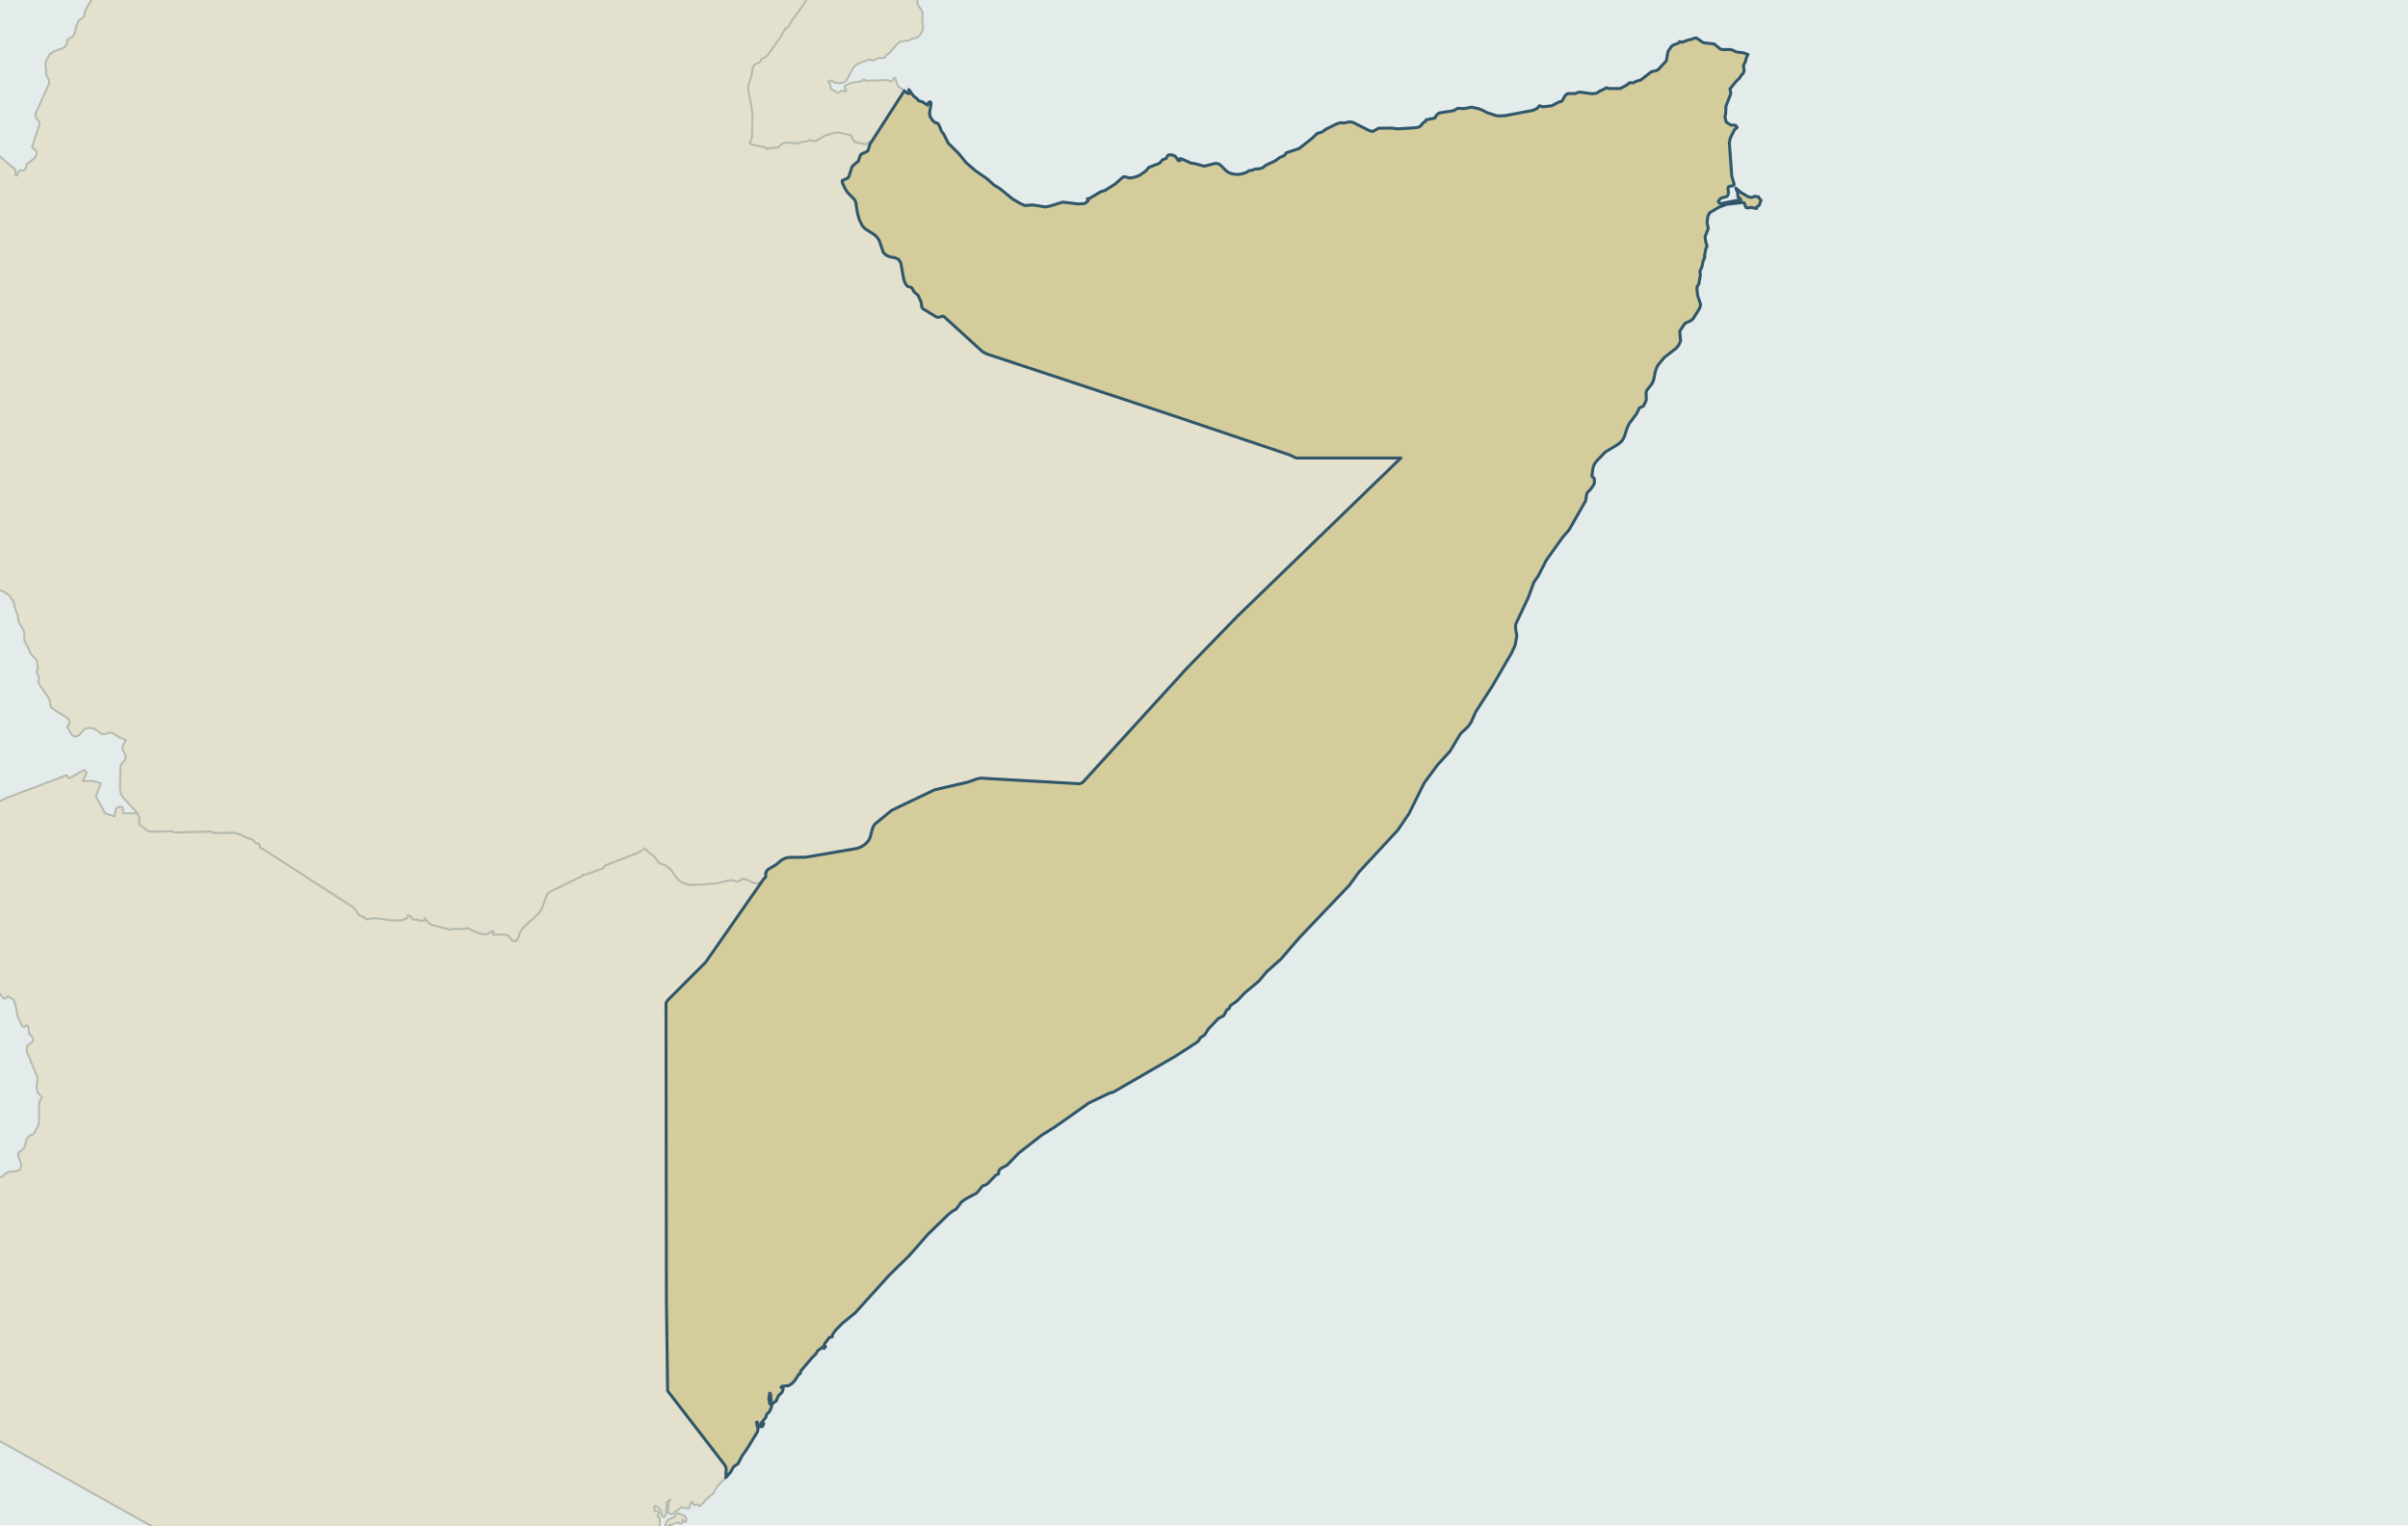
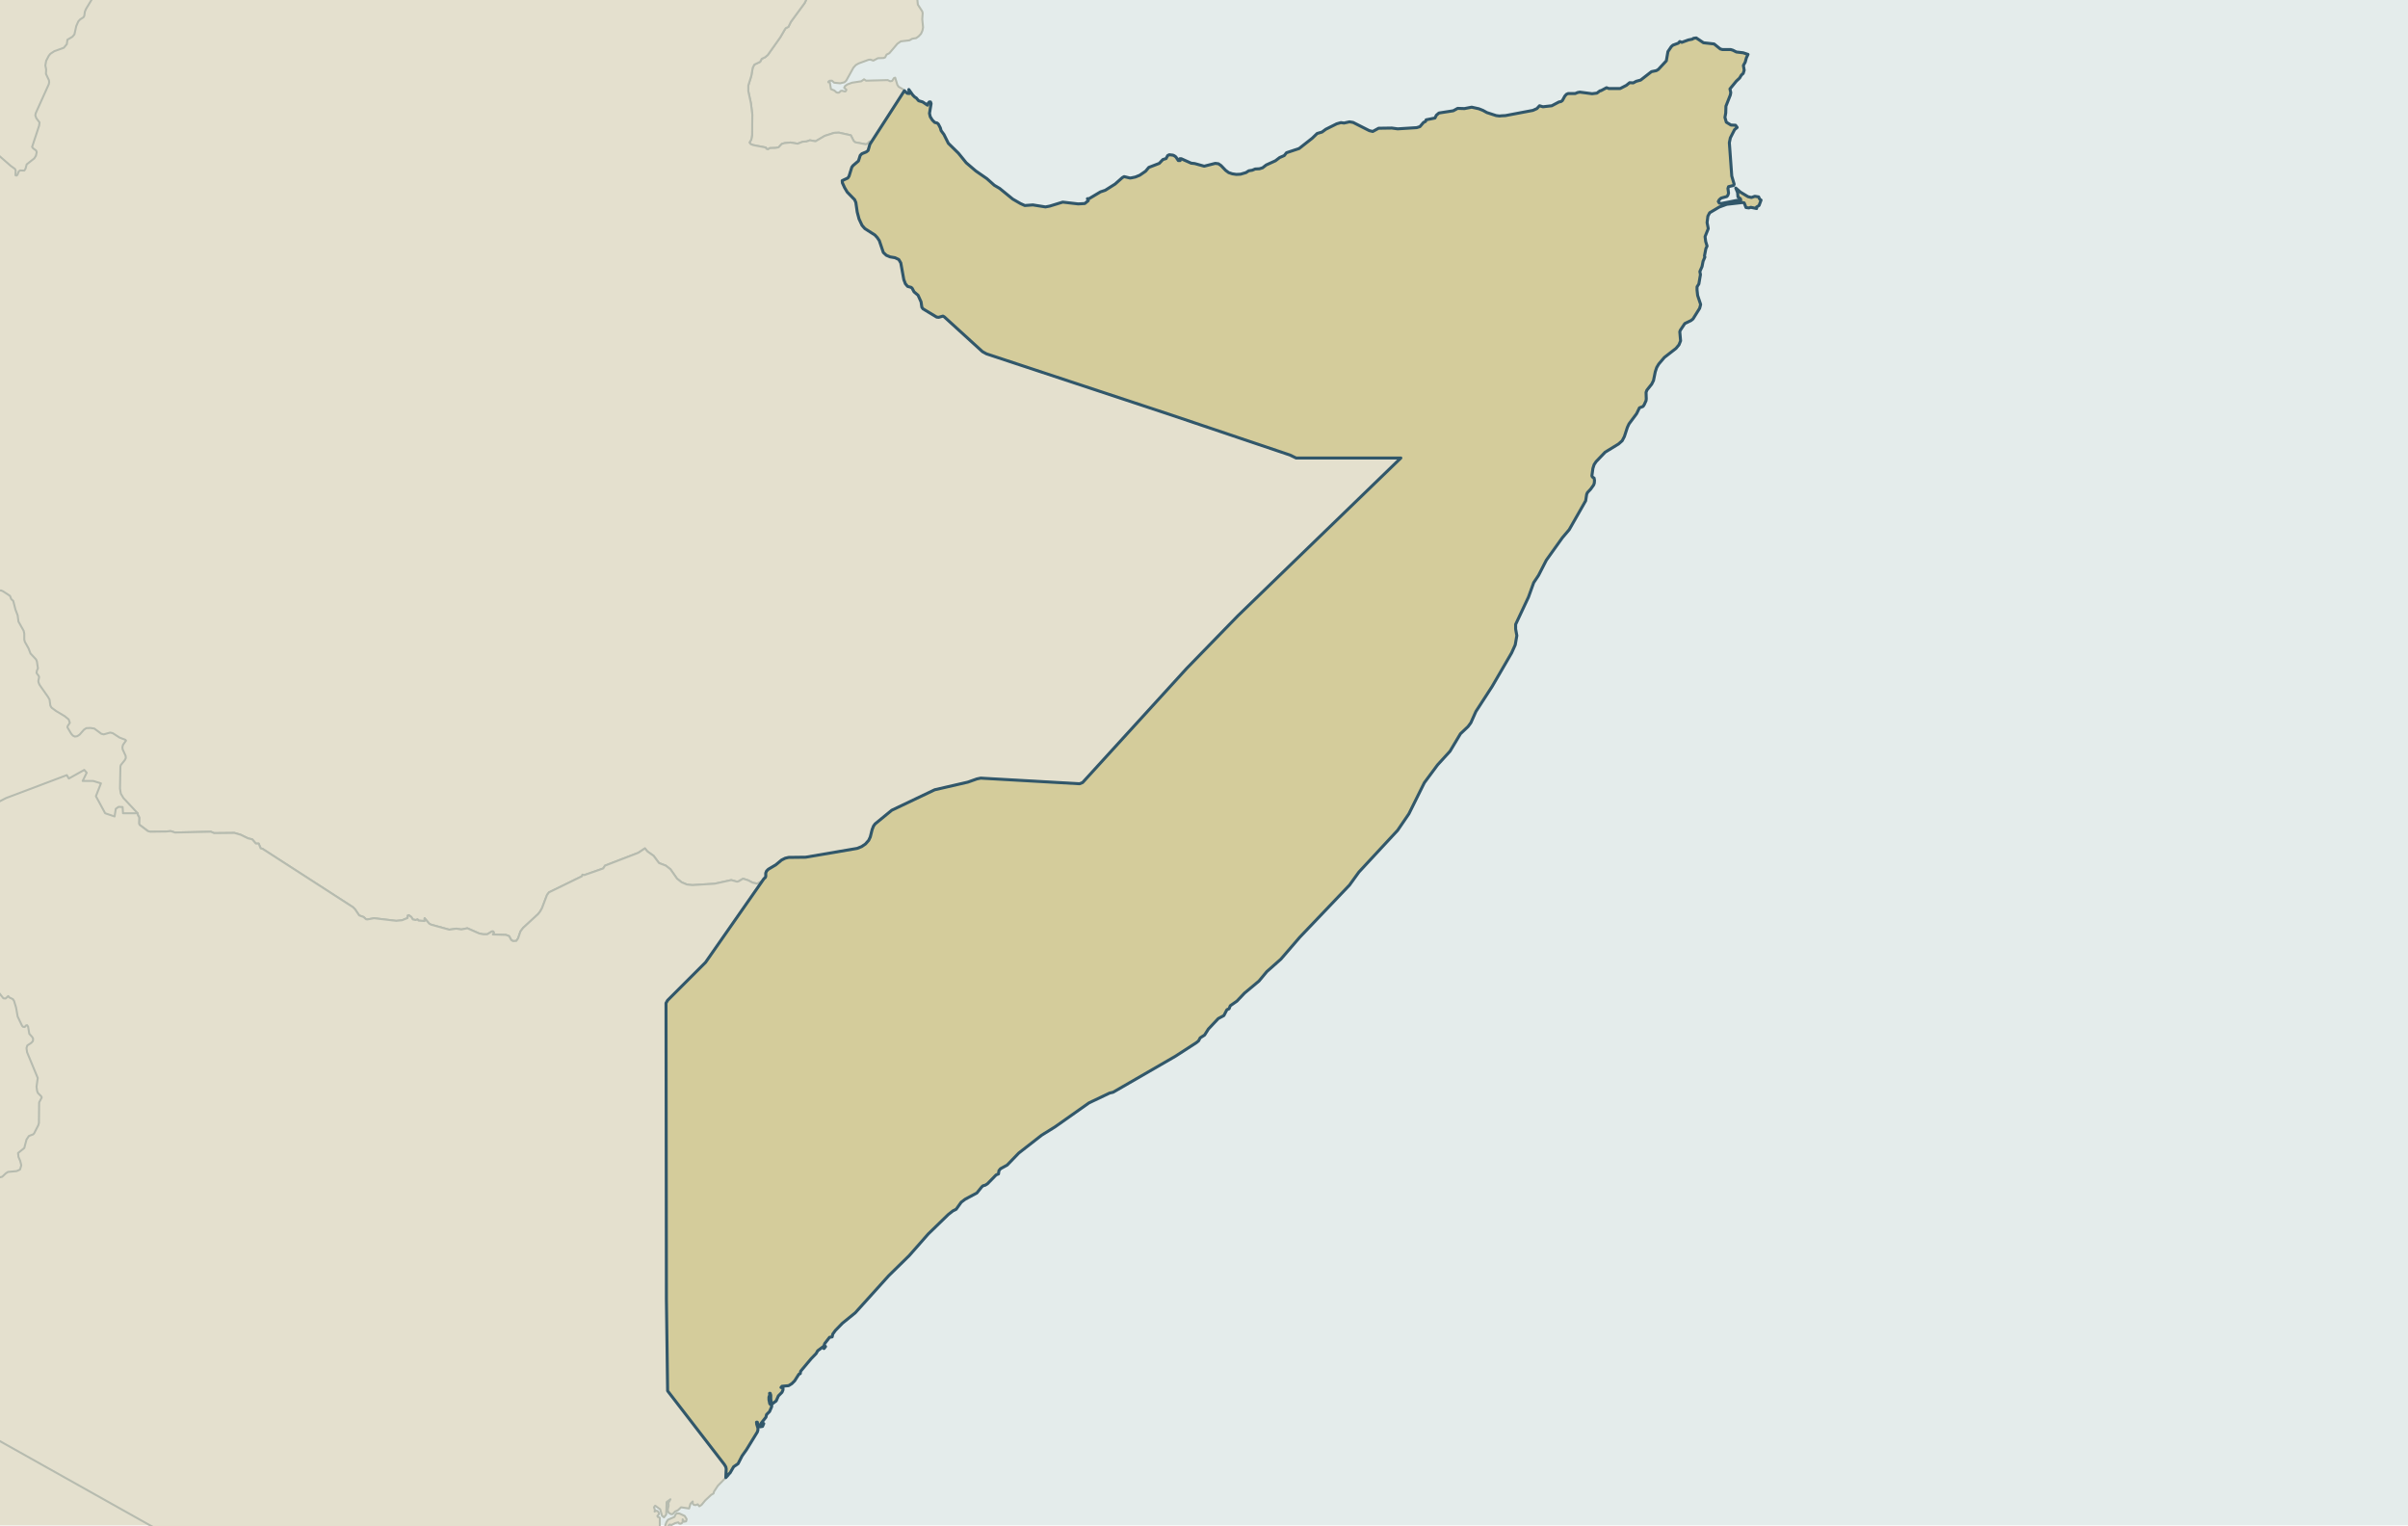
<svg xmlns="http://www.w3.org/2000/svg" viewBox="0 0 1200 760" width="1200" height="760" role="img" aria-label="Map of Somalia" data-map-projection="local-equirectangular-fit-v1" data-map-context="full-viewport" data-map-palette="flat-v1">
  <rect width="1200" height="760" fill="#e4eceb" />
+   <rect x="0" y="0" width="300" height="760" fill="#e4e0ce" />
  <g id="geographic-context" fill="#e4e0ce" stroke="#b6bbaf" stroke-width="1.0" stroke-linejoin="round" stroke-linecap="round">
    <path data-country="DJI" d="M 450.7,45.2 L 434.2,70.8 L 433.4,70.5 L 432.3,71.6 L 431.5,71.9 L 426.2,70.9 L 425.4,70.2 L 424.0,67.4 L 418.1,66.1 L 415.7,66.2 L 411.0,67.7 L 406.4,70.4 L 403.6,69.9 L 401.9,70.5 L 400.1,70.6 L 397.5,71.6 L 393.9,71.0 L 391.0,71.3 L 389.6,71.7 L 388.0,73.4 L 386.5,73.7 L 383.6,73.8 L 382.7,74.4 L 381.9,74.1 L 381.6,73.5 L 375.4,72.3 L 374.1,71.8 L 373.5,71.0 L 374.4,69.5 L 374.8,67.2 L 374.9,57.1 L 374.2,51.4 L 372.9,45.4 L 372.9,42.6 L 374.4,37.8 L 375.1,33.8 L 375.9,32.2 L 378.8,30.8 L 379.6,29.3 L 381.3,28.5 L 382.6,27.4 L 388.9,18.5 L 391.1,14.7 L 391.6,14.0 L 392.9,13.4 L 394.1,10.9 L 401.0,1.5 L 402.6,-1.9 L 405.8,-6.1 L 408.5,-8.9 L 409.4,-9.1 L 410.8,-8.7 L 413.2,-7.7 L 421.4,-0.5 L 422.1,-1.5 L 423.9,-2.0 L 425.1,-3.5 L 427.3,-4.1 L 427.6,-5.6 L 426.9,-8.8 L 429.2,-10.9 L 430.4,-13.7 L 431.3,-14.5 L 431.8,-14.4 L 432.4,-13.9 L 433.0,-14.0 L 444.3,-18.8 L 445.2,-18.2 L 446.6,-15.3 L 451.7,-9.6 L 452.9,-7.7 L 453.7,-6.9 L 454.5,-6.7 L 455.4,-7.3 L 455.5,-4.5 L 455.7,-3.7 L 457.0,-1.7 L 457.4,2.3 L 459.6,5.7 L 459.8,6.6 L 459.6,9.6 L 460.0,13.6 L 459.7,15.2 L 459.0,16.8 L 457.8,18.1 L 456.5,19.0 L 454.6,19.3 L 453.2,20.1 L 448.9,20.6 L 447.2,21.8 L 443.2,26.5 L 441.8,27.2 L 441.1,28.6 L 440.3,28.9 L 437.5,29.0 L 435.2,30.2 L 433.8,29.7 L 432.8,29.8 L 427.9,31.6 L 426.5,32.4 L 425.3,33.7 L 421.7,40.2 L 420.8,41.0 L 418.7,41.5 L 415.7,41.2 L 414.6,40.2 L 413.5,40.2 L 412.8,40.7 L 412.8,41.0 L 413.5,40.9 L 414.1,44.4 L 415.8,45.1 L 416.8,46.0 L 417.5,46.2 L 418.2,46.1 L 419.0,45.3 L 419.6,45.2 L 421.1,45.6 L 421.5,45.4 L 421.8,44.7 L 420.7,43.7 L 421.1,42.9 L 422.2,42.1 L 424.6,41.2 L 429.2,40.5 L 430.6,39.5 L 431.6,40.2 L 442.4,39.9 L 443.6,40.5 L 444.6,40.3 L 445.5,38.9 L 446.1,38.7 L 447.2,42.3 L 447.8,43.2 L 450.0,44.5 L 450.7,45.2 Z" />
    <path data-country="ETH" d="M -28.0,151.8 L -28.2,147.7 L -26.6,140.0 L -20.1,121.8 L -17.0,119.0 L -15.9,117.2 L -15.9,114.8 L -15.1,113.7 L -14.7,111.5 L -14.7,109.1 L -17.3,97.6 L -17.5,95.4 L -17.1,93.5 L -12.6,87.2 L -10.6,83.3 L -9.8,82.2 L -2.6,77.2 L -1.7,76.8 L -1.0,77.1 L 5.3,82.6 L 7.5,84.2 L 7.8,85.0 L 7.7,87.3 L 8.2,87.5 L 8.7,87.1 L 9.3,85.5 L 10.0,84.9 L 12.1,85.0 L 12.7,84.1 L 13.3,81.9 L 17.1,78.9 L 17.9,77.6 L 18.3,75.8 L 18.0,75.0 L 16.5,73.9 L 16.0,73.2 L 19.5,62.6 L 19.7,61.0 L 18.1,58.9 L 17.6,57.5 L 17.8,56.4 L 24.3,42.0 L 24.5,41.0 L 24.4,40.0 L 22.9,36.8 L 23.0,34.6 L 22.6,32.6 L 23.0,30.3 L 24.3,27.8 L 25.1,26.8 L 27.1,25.5 L 31.8,23.8 L 33.3,22.0 L 33.6,19.8 L 36.1,18.3 L 37.1,17.1 L 38.0,13.0 L 39.0,10.7 L 39.9,9.7 L 41.6,8.6 L 42.0,7.9 L 42.3,5.8 L 42.9,4.4 L 52.7,-11.8 L 53.2,-12.3 L 55.1,-12.8 L 55.6,-13.3 L 56.4,-16.2 L 58.5,-17.0 L 74.3,-19.2 L 75.4,-19.2 L 76.5,-18.5 L 77.9,-18.1 L 78.7,-18.4 L 79.2,-19.5 L 80.2,-25.3 L 80.2,-26.6 L 78.7,-29.4 L 78.7,-30.6 L 80.5,-33.0 L 79.9,-34.8 L 79.9,-35.8 L 84.9,-53.0 L 92.7,-64.0 L 93.1,-65.5 L 93.5,-69.5 L 96.6,-77.1 L 96.5,-79.7 L 95.6,-82.3 L 95.3,-84.9 L 100.2,-100.3 L 101.2,-100.3 L 101.6,-101.3 L 102.2,-101.8 L 105.0,-102.2 L 106.6,-103.0 L 110.0,-103.1 L 111.8,-103.9 L 117.0,-103.7 L 120.4,-102.7 L 122.2,-102.5 L 123.4,-101.0 L 124.7,-100.3 L 125.5,-100.4 L 126.3,-101.0 L 128.1,-101.0 L 129.3,-102.1 L 129.7,-103.0 L 130.0,-106.4 L 131.2,-108.5 L 132.7,-109.6 L 134.5,-110.0 L 138.4,-110.0 L 140.3,-110.5 L 142.5,-108.8 L 145.3,-105.3 L 145.7,-102.3 L 148.6,-100.1 L 149.7,-96.9 L 150.9,-96.6 L 151.9,-95.9 L 152.3,-93.2 L 153.8,-92.0 L 154.4,-92.6 L 171.5,-132.6 L 172.4,-131.8 L 174.0,-129.0 L 174.9,-128.6 L 175.3,-126.9 L 176.6,-126.2 L 176.8,-125.3 L 177.5,-124.5 L 183.1,-122.2 L 184.1,-122.0 L 187.1,-122.5 L 188.3,-122.4 L 189.1,-122.1 L 190.1,-120.4 L 190.6,-118.5 L 192.2,-117.3 L 193.5,-113.7 L 194.9,-112.3 L 197.7,-110.8 L 198.1,-110.4 L 198.8,-108.8 L 199.4,-108.3 L 202.9,-108.4 L 206.9,-108.9 L 208.8,-109.4 L 212.0,-111.0 L 214.9,-110.6 L 215.9,-110.6 L 220.0,-112.1 L 222.3,-112.4 L 225.0,-114.6 L 228.3,-116.2 L 229.0,-117.2 L 229.2,-120.0 L 229.8,-120.6 L 229.9,-120.4 L 233.8,-119.7 L 236.0,-118.0 L 237.6,-115.8 L 239.1,-111.5 L 240.2,-109.6 L 241.5,-109.6 L 242.6,-111.3 L 243.4,-112.0 L 244.7,-112.2 L 247.5,-111.7 L 248.5,-111.8 L 252.8,-113.0 L 254.9,-114.0 L 255.8,-115.2 L 256.2,-116.2 L 257.1,-116.2 L 258.2,-115.7 L 260.3,-113.5 L 263.3,-112.5 L 264.7,-112.4 L 269.4,-112.9 L 270.9,-112.4 L 272.4,-111.5 L 275.1,-109.2 L 275.9,-108.8 L 276.9,-108.7 L 277.9,-109.0 L 279.5,-110.3 L 280.5,-110.5 L 283.5,-110.1 L 286.1,-110.9 L 287.0,-110.9 L 291.7,-109.8 L 293.9,-108.9 L 296.0,-107.7 L 303.6,-100.8 L 306.6,-99.3 L 312.1,-96.7 L 313.6,-96.2 L 318.3,-95.6 L 321.9,-94.3 L 325.0,-92.0 L 336.0,-79.8 L 343.8,-66.3 L 345.3,-64.8 L 361.5,-54.7 L 370.9,-47.1 L 372.9,-45.0 L 374.7,-42.7 L 376.4,-40.0 L 380.4,-31.3 L 383.2,-27.6 L 387.2,-25.0 L 390.2,-23.8 L 393.1,-22.2 L 395.6,-20.1 L 399.0,-14.4 L 403.3,-8.7 L 405.8,-6.1 L 402.6,-1.9 L 401.0,1.5 L 394.1,10.9 L 392.9,13.4 L 391.6,14.0 L 391.1,14.7 L 388.9,18.5 L 382.6,27.4 L 381.3,28.5 L 379.6,29.3 L 378.8,30.8 L 375.9,32.2 L 375.1,33.8 L 374.4,37.8 L 372.9,42.6 L 372.9,45.4 L 374.2,51.4 L 374.9,57.1 L 374.8,67.2 L 374.4,69.5 L 373.5,71.0 L 374.1,71.8 L 375.4,72.3 L 381.6,73.5 L 381.9,74.1 L 382.7,74.4 L 383.6,73.8 L 386.5,73.7 L 388.0,73.4 L 389.6,71.7 L 391.0,71.3 L 393.9,71.0 L 397.5,71.6 L 400.1,70.6 L 401.9,70.5 L 403.6,69.9 L 406.4,70.4 L 411.0,67.7 L 415.7,66.2 L 418.1,66.1 L 424.0,67.4 L 425.4,70.2 L 426.2,70.9 L 431.5,71.9 L 432.3,71.6 L 433.4,70.5 L 434.2,70.8 L 433.5,71.9 L 432.6,75.0 L 431.7,75.7 L 429.5,76.6 L 428.7,77.4 L 427.8,80.2 L 425.1,82.5 L 424.5,83.3 L 423.1,87.8 L 422.5,88.7 L 419.7,90.0 L 419.8,91.1 L 420.9,93.5 L 422.2,95.7 L 425.9,99.5 L 426.5,100.9 L 427.2,105.7 L 428.1,109.1 L 429.6,112.3 L 431.0,113.9 L 436.0,117.1 L 437.2,118.4 L 438.2,119.9 L 440.2,125.8 L 441.7,127.2 L 443.6,128.0 L 446.0,128.4 L 447.9,129.3 L 448.9,131.0 L 450.4,139.3 L 451.2,141.4 L 452.3,142.7 L 454.1,143.2 L 454.6,143.7 L 455.5,145.4 L 457.5,147.1 L 459.0,150.4 L 459.4,153.1 L 460.0,153.9 L 466.8,158.0 L 467.8,158.1 L 469.9,157.5 L 470.6,157.9 L 489.6,175.2 L 491.6,176.3 L 582.6,206.4 L 642.8,226.7 L 645.9,228.2 L 698.1,228.2 L 616.9,306.8 L 591.4,333.0 L 539.5,389.9 L 538.0,390.5 L 488.7,387.7 L 482.3,389.7 L 465.8,393.5 L 444.4,403.7 L 436.1,410.5 L 435.3,411.6 L 434.6,413.4 L 433.7,417.0 L 432.9,418.7 L 431.3,420.5 L 429.4,421.8 L 427.2,422.7 L 401.5,427.1 L 393.0,427.2 L 391.3,427.6 L 389.5,428.5 L 386.6,430.9 L 382.9,433.1 L 382.0,434.0 L 381.6,435.0 L 381.6,436.6 L 381.4,437.2 L 380.0,438.8 L 377.4,440.3 L 375.1,439.8 L 372.8,438.6 L 370.3,437.8 L 368.1,439.1 L 367.3,439.3 L 364.4,438.5 L 356.2,440.3 L 345.0,441.0 L 342.3,440.7 L 339.7,439.6 L 337.4,437.8 L 334.1,433.1 L 331.8,431.3 L 328.4,430.0 L 325.7,426.4 L 322.6,424.2 L 321.4,422.7 L 318.1,424.9 L 301.5,431.3 L 300.6,432.7 L 291.2,436.0 L 290.3,435.8 L 290.0,436.6 L 273.6,444.6 L 272.6,445.9 L 270.1,452.5 L 269.2,454.1 L 268.2,455.4 L 260.7,462.3 L 259.4,464.0 L 258.2,467.5 L 257.3,468.8 L 255.7,468.9 L 254.8,468.4 L 253.7,466.4 L 252.1,465.8 L 245.6,465.6 L 246.1,464.7 L 245.8,464.1 L 245.1,464.1 L 242.8,465.5 L 240.8,465.5 L 238.8,465.1 L 232.9,462.5 L 229.9,463.1 L 227.4,462.7 L 223.9,463.2 L 214.8,460.7 L 213.9,460.2 L 211.6,457.5 L 211.6,458.9 L 208.6,458.7 L 208.1,458.1 L 207.1,458.4 L 205.7,458.1 L 205.0,456.9 L 203.7,456.0 L 203.2,456.2 L 203.1,457.4 L 200.4,458.5 L 197.5,458.8 L 186.4,457.5 L 183.1,458.1 L 182.4,458.0 L 181.2,456.9 L 179.0,456.1 L 176.9,453.0 L 175.9,452.0 L 130.8,422.9 L 129.9,422.7 L 128.9,420.3 L 127.5,420.3 L 125.7,418.2 L 123.6,417.7 L 119.9,415.9 L 116.8,415.0 L 106.7,415.1 L 105.1,414.4 L 87.2,414.8 L 85.1,414.1 L 82.7,414.3 L 74.9,414.4 L 73.7,414.1 L 69.6,411.0 L 69.3,410.3 L 69.4,407.3 L 68.7,406.1 L 68.6,405.2 L 61.5,397.6 L 60.2,395.4 L 59.8,392.9 L 60.0,381.9 L 60.2,381.2 L 62.2,378.7 L 62.7,377.7 L 62.6,376.6 L 61.1,373.3 L 61.0,372.3 L 61.3,371.1 L 62.8,369.0 L 62.5,368.6 L 59.6,367.5 L 56.2,365.3 L 54.9,365.0 L 51.7,365.9 L 50.5,365.6 L 47.0,363.0 L 45.0,362.7 L 43.0,362.8 L 41.8,363.6 L 39.7,366.0 L 38.5,366.8 L 37.3,367.0 L 36.3,366.5 L 35.5,365.6 L 33.6,362.4 L 33.7,361.8 L 34.8,360.1 L 34.2,358.4 L 32.2,356.8 L 28.0,354.3 L 25.7,352.6 L 25.1,351.6 L 24.7,348.6 L 23.9,347.2 L 19.7,341.2 L 19.2,340.0 L 19.1,339.3 L 19.5,337.4 L 19.3,336.8 L 18.2,335.3 L 18.4,334.1 L 18.9,333.0 L 18.4,329.6 L 18.0,328.6 L 15.2,325.6 L 14.2,323.0 L 12.4,319.8 L 12.1,318.7 L 12.1,315.7 L 11.8,314.3 L 9.2,309.7 L 8.8,306.6 L 7.7,303.7 L 6.6,299.4 L 5.6,298.5 L 5.0,296.9 L 1.5,294.6 L 0.6,294.2 L -2.8,294.1 L -3.7,293.9 L -4.3,293.4 L -5.0,290.1 L -4.3,289.6 L -4.4,288.6 L -5.4,286.2 L -8.8,283.8 L -16.2,282.1 L -17.0,281.5 L -17.6,280.2 L -19.7,278.7 L -21.3,277.0 L -21.5,273.7 L -22.2,271.6 L -22.9,271.2 L -24.8,271.8 L -25.8,271.1 L -27.2,269.3 L -29.9,267.3 L -30.1,262.1 L -30.5,260.4 L -31.4,258.9 L -37.8,252.3 L -39.4,251.4 L -41.5,251.0 L -44.2,249.1 L -46.5,246.0 L -48.7,245.3 L -50.6,244.2 L -54.0,244.5 L -55.1,244.2 L -56.9,242.4 L -59.8,241.1 L -63.4,241.6 L -65.1,242.7 L -68.7,242.0 L -70.4,240.2 L -71.7,239.4 L -73.4,239.1 L -75.3,238.4 L -77.0,238.8 L -77.6,239.4 L -79.4,238.7 L -80.9,238.6 L -81.2,238.4 L -81.8,237.2 L -82.7,236.6 L -83.1,235.8 L -84.4,232.3 L -82.8,229.8 L -82.3,228.2 L -78.7,224.3 L -77.8,222.5 L -76.2,222.3 L -75.3,221.9 L -74.6,221.3 L -74.2,220.6 L -74.1,219.6 L -75.1,218.5 L -75.0,217.2 L -74.4,216.2 L -73.1,215.4 L -73.0,214.7 L -74.2,214.1 L -75.3,212.7 L -75.5,212.0 L -74.8,210.0 L -75.5,209.3 L -75.5,209.1 L -74.8,206.8 L -73.3,206.3 L -72.9,205.9 L -73.1,205.4 L -71.6,204.1 L -70.7,204.0 L -65.0,205.2 L -63.4,204.3 L -62.3,204.4 L -58.8,204.0 L -58.3,203.7 L -58.6,203.2 L -57.5,203.1 L -55.1,204.6 L -54.1,204.4 L -52.6,203.7 L -51.5,203.9 L -49.9,205.2 L -48.9,207.0 L -47.6,208.5 L -45.2,208.8 L -44.4,208.6 L -42.3,206.7 L -40.9,206.0 L -38.2,205.6 L -35.3,205.6 L -34.3,205.3 L -33.2,204.7 L -27.0,198.8 L -26.3,197.6 L -25.9,195.2 L -27.4,164.8 L -28.0,151.8 Z" />
    <path data-country="KEN" d="M -11.8,405.2 L 3.1,397.6 L 33.3,386.2 L 34.3,387.9 L 42.0,383.6 L 43.2,385.0 L 41.2,389.1 L 46.4,389.1 L 50.3,390.3 L 47.8,396.7 L 52.4,405.2 L 57.1,406.8 L 57.7,403.0 L 59.1,402.0 L 61.1,402.1 L 61.3,405.2 L 68.6,405.2 L 68.7,406.1 L 69.4,407.3 L 69.3,410.3 L 69.6,411.0 L 73.7,414.1 L 74.9,414.4 L 82.7,414.3 L 85.1,414.1 L 87.2,414.8 L 105.1,414.4 L 106.7,415.1 L 116.8,415.0 L 119.9,415.9 L 123.6,417.7 L 125.7,418.2 L 127.5,420.3 L 128.9,420.3 L 129.9,422.7 L 130.8,422.9 L 175.9,452.0 L 176.9,453.0 L 179.0,456.1 L 181.2,456.9 L 182.4,458.0 L 183.1,458.1 L 186.4,457.5 L 197.5,458.8 L 200.4,458.5 L 203.1,457.4 L 203.2,456.2 L 203.7,456.0 L 205.0,456.9 L 205.7,458.1 L 207.1,458.4 L 208.1,458.1 L 208.6,458.7 L 211.6,458.9 L 211.6,457.5 L 213.9,460.2 L 214.8,460.7 L 223.9,463.2 L 227.4,462.7 L 229.9,463.1 L 232.9,462.5 L 238.8,465.1 L 240.8,465.5 L 242.8,465.5 L 245.1,464.1 L 245.8,464.1 L 246.1,464.7 L 245.6,465.6 L 252.1,465.8 L 253.7,466.4 L 254.8,468.4 L 255.7,468.9 L 257.3,468.8 L 258.2,467.5 L 259.4,464.0 L 260.7,462.3 L 268.2,455.4 L 269.2,454.1 L 270.1,452.5 L 272.6,445.9 L 273.6,444.6 L 290.0,436.6 L 290.3,435.8 L 291.2,436.0 L 300.6,432.7 L 301.5,431.3 L 318.1,424.9 L 321.4,422.7 L 322.6,424.2 L 325.7,426.4 L 328.4,430.0 L 331.8,431.3 L 334.1,433.1 L 337.4,437.8 L 339.7,439.6 L 342.3,440.7 L 345.0,441.0 L 356.2,440.3 L 364.4,438.5 L 367.3,439.3 L 368.1,439.1 L 370.3,437.8 L 372.8,438.6 L 375.1,439.8 L 377.4,440.3 L 380.0,438.8 L 351.6,479.5 L 332.7,498.4 L 331.9,499.8 L 332.1,647.5 L 332.7,693.0 L 361.0,729.7 L 361.7,730.9 L 361.9,731.9 L 361.7,736.2 L 357.7,740.3 L 355.8,743.2 L 355.6,744.1 L 354.4,744.8 L 351.5,747.5 L 349.6,749.8 L 348.5,750.5 L 347.7,749.5 L 346.7,749.9 L 345.8,749.8 L 345.2,749.2 L 345.2,748.1 L 344.1,749.2 L 343.4,751.6 L 339.4,751.0 L 337.8,752.5 L 336.4,753.1 L 335.2,754.4 L 334.4,754.4 L 333.2,753.7 L 332.7,752.4 L 333.2,750.2 L 333.1,748.8 L 334.1,747.0 L 332.2,748.4 L 332.0,754.6 L 330.9,756.0 L 329.9,755.2 L 329.0,752.0 L 326.5,750.2 L 325.9,751.0 L 326.4,752.4 L 326.2,753.1 L 327.1,752.7 L 327.7,752.9 L 328.2,753.5 L 328.4,754.4 L 327.6,755.3 L 327.8,755.8 L 328.6,756.0 L 328.8,756.3 L 328.8,760.2 L 329.2,762.2 L 329.8,763.5 L 331.5,763.6 L 332.7,764.8 L 332.7,765.4 L 332.2,766.8 L 330.9,768.4 L 329.7,768.6 L 329.5,768.0 L 331.3,767.1 L 329.6,766.3 L 328.4,765.0 L 328.2,764.1 L 327.6,763.9 L 326.6,764.3 L 325.3,765.0 L 323.0,767.4 L 321.9,766.8 L 322.1,767.7 L 323.1,768.4 L 322.6,769.3 L 323.0,770.1 L 324.4,771.0 L 324.8,771.8 L 324.2,773.0 L 321.1,775.6 L 318.7,776.6 L 315.5,780.4 L 313.7,781.1 L 308.9,779.7 L 307.2,779.8 L 301.9,781.5 L 299.7,783.1 L 298.4,783.5 L 296.9,784.4 L 293.7,787.2 L 292.2,790.1 L 290.7,792.1 L 290.6,793.4 L 291.4,794.8 L 290.1,799.4 L 290.0,801.1 L 291.1,801.9 L 290.9,803.3 L 291.5,803.9 L 292.6,803.8 L 293.7,803.0 L 293.7,803.6 L 291.5,806.0 L 290.1,808.1 L 289.9,810.7 L 289.5,811.6 L 287.8,814.2 L 287.7,814.9 L 288.3,816.8 L 288.3,817.8 L 288.0,818.6 L 286.9,820.0 L 282.9,822.1 L 281.0,824.1 L 280.1,824.3 L 281.1,820.6 L 280.2,820.9 L 279.8,821.4 L 279.3,824.6 L 279.7,825.5 L 278.8,827.0 L 277.7,829.8 L 276.4,832.0 L 275.8,835.0 L 275.2,836.3 L 274.5,836.9 L 274.1,837.0 L 273.0,836.5 L 272.0,835.5 L 270.4,835.3 L 270.6,834.7 L 270.1,834.2 L 269.7,835.2 L 269.8,836.0 L 270.5,836.5 L 271.5,836.5 L 270.9,837.2 L 271.1,837.8 L 271.8,838.1 L 273.7,837.3 L 274.2,837.7 L 274.7,839.3 L 274.6,841.0 L 270.4,852.6 L 269.1,853.9 L 267.6,854.2 L 266.5,853.4 L 266.5,851.6 L 265.0,852.6 L 266.0,854.7 L 266.5,855.1 L 267.7,855.0 L 268.2,855.3 L 268.1,856.2 L 267.0,857.4 L 265.9,859.5 L 265.4,859.8 L 264.9,859.5 L 264.5,858.3 L 263.8,857.4 L 263.8,855.4 L 262.9,856.2 L 261.0,855.4 L 260.4,855.8 L 260.9,856.3 L 262.9,856.9 L 262.5,857.9 L 262.0,858.3 L 260.4,858.7 L 258.8,858.7 L 258.6,859.1 L 259.0,861.2 L 259.7,860.2 L 261.4,860.1 L 263.3,860.6 L 264.3,861.6 L 264.1,862.8 L 261.5,867.3 L 259.8,871.6 L 257.5,879.5 L 257.1,878.8 L 256.6,878.9 L 255.8,879.9 L 255.7,880.9 L 254.6,882.1 L 252.9,887.5 L 252.5,886.5 L 252.7,885.0 L 252.5,884.2 L 251.8,884.7 L 250.7,887.1 L 249.8,886.9 L 249.7,888.1 L 250.5,889.2 L 250.0,889.9 L 248.3,890.2 L 246.3,889.7 L 245.0,888.2 L 244.7,889.2 L 243.1,888.8 L 242.0,889.8 L 241.0,891.3 L 239.3,892.5 L 165.2,838.9 L 163.9,836.9 L 163.0,833.7 L 162.6,832.9 L 161.9,832.2 L 159.8,831.4 L 156.2,831.5 L 156.0,830.7 L 156.7,828.9 L 156.4,828.4 L 155.6,828.3 L 155.2,827.9 L 155.1,827.4 L 155.5,826.2 L 156.5,824.9 L 157.7,824.0 L 158.9,823.3 L 159.9,823.2 L 160.0,821.5 L 160.5,821.1 L 161.5,821.0 L 159.4,808.3 L 158.6,807.0 L -29.0,701.8 L -30.9,701.7 L -31.6,701.2 L -31.7,699.9 L -36.7,699.9 L -37.2,682.0 L -34.1,655.4 L -34.2,653.4 L -37.4,642.6 L -37.3,641.6 L -29.6,631.3 L -27.7,629.8 L -27.2,629.1 L -27.1,628.1 L -27.7,626.1 L -27.7,625.2 L -26.2,623.1 L -24.8,617.3 L -23.9,615.7 L -22.3,614.6 L -18.5,613.0 L -17.3,611.6 L -16.4,609.4 L -16.1,607.5 L -15.7,607.1 L -12.3,605.4 L -11.4,604.6 L -10.7,602.4 L -9.2,600.5 L -7.8,597.1 L -7.5,596.0 L -7.5,593.7 L -6.3,590.6 L -5.2,589.5 L -3.5,590.2 L -2.4,590.0 L -1.8,589.0 L -1.4,586.9 L 1.1,586.3 L 2.9,584.6 L 4.0,583.9 L 8.3,583.5 L 10.0,582.7 L 10.6,580.6 L 10.1,578.5 L 9.2,576.4 L 9.0,574.5 L 12.1,572.0 L 13.2,567.8 L 14.4,566.0 L 16.5,565.2 L 17.0,564.7 L 19.1,560.6 L 19.4,559.5 L 19.5,549.3 L 20.8,546.8 L 20.6,546.3 L 18.9,544.6 L 18.5,543.6 L 18.2,541.5 L 18.8,537.1 L 13.5,524.3 L 13.2,522.2 L 13.6,520.9 L 15.6,519.6 L 16.4,518.7 L 16.5,517.5 L 16.0,516.6 L 14.6,515.1 L 14.0,511.5 L 13.5,510.8 L 13.0,510.9 L 12.3,511.7 L 11.5,511.6 L 11.0,511.1 L 8.8,506.5 L 8.0,502.0 L 7.0,498.7 L 6.4,497.8 L 4.7,497.0 L 4.1,496.3 L 2.8,497.5 L 1.7,497.4 L -1.2,493.8 L -1.7,492.9 L -3.2,485.0 L -3.8,483.9 L -4.9,483.1 L -7.4,482.4 L -8.5,481.7 L -9.0,480.5 L -9.6,474.1 L -10.2,472.0 L -11.5,470.3 L -11.7,469.7 L -10.9,467.3 L -11.7,465.6 L -11.8,465.1 L -11.5,464.6 L -10.0,464.0 L -9.0,462.5 L -8.5,460.4 L -8.4,456.2 L -8.7,455.1 L -11.5,453.8 L -13.2,451.9 L -14.1,451.6 L -15.5,452.0 L -16.5,453.2 L -17.1,452.9 L -17.9,450.8 L -19.1,449.0 L -22.6,449.6 L -23.7,449.4 L -22.3,448.3 L -23.0,447.5 L -23.8,447.2 L -23.9,446.9 L -21.4,445.7 L -20.9,444.9 L -21.0,444.2 L -22.2,443.6 L -23.2,443.6 L -26.1,444.5 L -27.3,444.1 L -27.2,443.2 L -26.0,440.6 L -26.1,439.8 L -28.1,438.1 L -28.5,437.2 L -27.9,434.3 L -28.1,433.0 L -29.6,431.3 L -29.6,429.0 L -30.2,427.8 L -31.4,426.9 L -32.9,426.1 L -17.1,410.4 L -11.8,405.2 Z M 336.6,754.7 L 337.2,754.0 L 338.6,754.1 L 341.2,755.3 L 342.2,756.9 L 341.9,758.0 L 340.9,758.2 L 340.2,757.0 L 340.2,758.2 L 340.0,758.7 L 339.2,759.2 L 338.5,759.1 L 338.0,758.5 L 336.4,758.9 L 334.5,759.9 L 334.0,759.6 L 333.5,759.7 L 333.0,760.8 L 334.3,761.9 L 334.1,762.5 L 333.4,762.5 L 333.0,762.2 L 332.7,761.0 L 331.5,761.3 L 331.5,760.1 L 332.1,758.4 L 332.9,757.2 L 336.1,755.8 L 336.6,754.7 Z" />
  </g>
  <path data-country="SOM" d="M 748.2,57.7 L 750.2,57.6 L 763.9,55.0 L 765.9,54.1 L 767.2,52.7 L 768.9,53.2 L 773.3,52.7 L 776.9,50.8 L 777.9,50.6 L 778.6,50.1 L 779.8,47.9 L 780.6,47.0 L 781.5,46.6 L 785.0,46.6 L 786.2,46.1 L 787.3,45.9 L 793.4,46.7 L 795.8,46.4 L 797.4,45.2 L 797.8,45.2 L 800.6,43.7 L 801.7,44.1 L 807.4,44.1 L 810.5,42.5 L 812.1,41.2 L 813.9,41.3 L 815.4,40.5 L 817.6,39.9 L 823.0,35.7 L 825.4,35.2 L 826.4,34.6 L 830.4,30.3 L 831.2,25.7 L 832.9,23.2 L 833.7,22.5 L 836.4,21.5 L 837.1,20.7 L 838.1,21.1 L 841.4,19.9 L 843.4,19.5 L 843.9,19.1 L 845.3,18.9 L 848.9,21.3 L 854.2,21.9 L 857.3,24.4 L 858.4,24.7 L 862.5,24.7 L 863.5,25.0 L 865.3,25.9 L 868.7,26.3 L 871.1,27.1 L 870.3,28.8 L 869.7,31.0 L 868.8,32.6 L 869.2,35.0 L 868.7,36.6 L 867.8,37.4 L 866.9,38.9 L 865.3,40.4 L 862.1,44.3 L 862.5,46.1 L 862.3,47.3 L 860.1,52.9 L 860.0,56.3 L 859.6,58.5 L 860.3,60.9 L 862.6,62.3 L 864.9,62.4 L 865.7,63.5 L 864.4,64.6 L 862.3,68.7 L 861.8,71.1 L 863.0,87.7 L 864.2,91.8 L 863.9,92.4 L 861.4,93.0 L 861.1,93.9 L 861.4,96.2 L 861.1,97.2 L 860.6,97.9 L 857.7,98.7 L 856.8,99.5 L 856.3,100.4 L 856.8,101.2 L 857.8,101.4 L 865.8,99.8 L 867.3,100.0 L 867.5,99.6 L 867.3,99.0 L 866.1,98.1 L 865.9,95.9 L 865.0,93.7 L 867.3,95.7 L 871.1,98.0 L 872.8,98.4 L 874.5,97.8 L 876.4,98.1 L 876.9,99.2 L 877.6,99.7 L 876.6,102.4 L 875.3,103.2 L 875.4,103.9 L 872.5,103.3 L 871.5,103.6 L 870.1,103.4 L 869.2,101.1 L 868.4,100.9 L 860.5,101.8 L 856.7,103.2 L 852.0,106.0 L 851.1,107.7 L 850.7,110.9 L 851.3,113.9 L 849.7,117.9 L 850.0,120.3 L 850.7,122.6 L 850.1,123.9 L 849.4,127.5 L 849.6,128.1 L 848.7,130.2 L 848.2,132.8 L 847.1,135.3 L 847.4,136.8 L 846.6,141.5 L 845.7,142.9 L 845.7,144.5 L 846.0,147.2 L 847.5,151.7 L 847.0,153.6 L 843.7,158.9 L 842.7,159.7 L 839.6,161.2 L 837.4,164.5 L 837.1,165.3 L 837.5,169.8 L 836.7,171.8 L 835.2,173.6 L 829.4,178.1 L 826.6,181.4 L 825.6,183.1 L 824.9,185.2 L 824.0,189.6 L 823.1,191.4 L 820.7,194.4 L 820.3,195.5 L 820.4,198.7 L 820.3,199.6 L 819.4,201.6 L 818.8,202.5 L 817.0,203.2 L 815.6,206.1 L 811.8,211.2 L 811.0,212.9 L 809.5,217.5 L 808.4,219.6 L 806.6,221.2 L 799.9,225.3 L 795.4,230.0 L 794.4,231.5 L 793.8,233.4 L 793.3,237.1 L 793.6,237.7 L 794.4,238.2 L 794.6,239.4 L 794.5,240.7 L 794.2,241.6 L 792.7,243.7 L 791.1,245.4 L 790.7,246.3 L 790.2,249.5 L 782.0,263.9 L 778.6,267.9 L 770.6,279.1 L 766.7,286.7 L 764.3,290.3 L 761.7,297.5 L 755.3,311.1 L 755.3,313.4 L 755.9,316.7 L 755.1,321.3 L 753.3,325.3 L 743.6,342.0 L 735.5,354.5 L 733.0,360.1 L 731.6,362.0 L 727.8,365.6 L 722.6,374.3 L 716.4,381.1 L 709.8,390.0 L 702.1,405.5 L 696.5,413.7 L 677.2,434.5 L 672.5,441.0 L 647.7,467.0 L 638.3,477.9 L 631.3,484.1 L 627.4,488.8 L 620.2,494.8 L 616.4,498.8 L 613.1,501.1 L 612.5,502.6 L 611.4,503.1 L 609.9,506.0 L 607.1,507.5 L 602.2,512.7 L 600.3,515.7 L 598.1,517.1 L 597.3,518.6 L 596.2,519.5 L 585.7,526.3 L 554.7,544.2 L 553.0,544.6 L 542.7,549.5 L 525.7,561.5 L 519.1,565.6 L 507.7,574.5 L 501.9,580.5 L 498.6,582.3 L 497.8,583.3 L 497.6,584.9 L 496.4,585.4 L 492.1,589.8 L 491.0,590.5 L 489.9,590.8 L 489.3,591.3 L 486.8,594.4 L 481.0,597.5 L 479.0,599.0 L 476.5,602.5 L 474.9,603.3 L 472.6,605.1 L 462.6,614.8 L 453.1,625.6 L 442.9,635.6 L 426.2,654.1 L 419.8,659.3 L 416.3,662.9 L 415.0,664.7 L 414.7,666.1 L 413.4,666.3 L 413.1,666.7 L 411.0,669.4 L 410.7,670.3 L 411.4,670.9 L 410.8,671.7 L 410.6,671.9 L 410.6,671.4 L 410.3,670.9 L 407.5,673.0 L 406.7,674.4 L 404.2,677.0 L 399.0,683.2 L 398.8,684.4 L 398.1,684.7 L 396.0,688.0 L 394.6,689.4 L 393.0,690.4 L 389.7,690.7 L 389.2,691.3 L 390.2,691.5 L 390.2,692.5 L 389.7,693.7 L 387.9,695.5 L 386.8,698.0 L 384.5,699.7 L 384.1,697.1 L 384.1,695.1 L 383.8,694.2 L 383.5,694.2 L 383.6,695.0 L 383.2,696.1 L 383.2,697.4 L 383.6,699.4 L 384.6,700.3 L 384.5,701.0 L 383.5,703.3 L 382.0,704.8 L 381.7,706.1 L 379.4,709.0 L 379.1,709.5 L 379.3,710.0 L 380.6,709.3 L 380.0,710.7 L 378.8,710.9 L 377.7,710.0 L 377.4,708.6 L 377.0,708.6 L 377.1,709.6 L 377.7,711.5 L 377.7,712.5 L 377.4,713.5 L 372.0,722.3 L 369.8,725.4 L 367.8,729.3 L 365.6,730.8 L 363.8,733.9 L 362.7,734.8 L 363.0,734.8 L 361.7,736.2 L 361.9,731.9 L 361.7,730.9 L 361.0,729.7 L 332.7,693.0 L 332.1,647.5 L 331.9,499.8 L 332.7,498.4 L 351.6,479.5 L 380.7,437.8 L 381.4,437.2 L 381.6,436.6 L 381.6,435.0 L 382.0,434.0 L 382.9,433.1 L 386.6,430.9 L 389.5,428.5 L 391.3,427.6 L 393.0,427.2 L 401.5,427.1 L 427.2,422.7 L 429.4,421.8 L 431.3,420.5 L 432.9,418.7 L 433.7,417.0 L 434.6,413.4 L 435.3,411.6 L 436.1,410.5 L 444.4,403.7 L 465.8,393.5 L 482.3,389.7 L 486.8,388.1 L 488.7,387.7 L 538.0,390.5 L 539.5,389.9 L 591.4,333.0 L 616.9,306.8 L 698.1,228.2 L 645.9,228.2 L 642.8,226.7 L 582.6,206.4 L 491.6,176.3 L 489.6,175.2 L 470.6,157.9 L 469.9,157.5 L 467.8,158.1 L 466.8,158.0 L 460.0,153.9 L 459.4,153.1 L 459.0,150.4 L 457.5,147.1 L 455.5,145.4 L 454.6,143.7 L 454.1,143.2 L 452.3,142.7 L 451.2,141.4 L 450.4,139.3 L 448.9,131.0 L 447.9,129.3 L 446.0,128.4 L 443.6,128.0 L 441.7,127.2 L 440.2,125.8 L 438.2,119.9 L 437.2,118.4 L 436.0,117.1 L 431.0,113.9 L 429.6,112.3 L 428.1,109.1 L 427.2,105.7 L 426.5,100.9 L 425.9,99.5 L 422.2,95.7 L 420.9,93.5 L 419.8,91.1 L 419.7,90.0 L 422.5,88.7 L 423.1,87.8 L 424.5,83.3 L 425.1,82.5 L 427.8,80.2 L 428.7,77.4 L 429.5,76.6 L 431.7,75.7 L 432.6,75.0 L 433.5,71.9 L 434.2,70.8 L 450.7,45.2 L 452.1,46.5 L 453.2,46.6 L 452.9,44.6 L 454.9,47.4 L 455.9,48.4 L 456.6,48.8 L 457.8,50.2 L 459.8,50.8 L 462.2,52.4 L 462.5,51.5 L 463.1,50.8 L 463.7,50.8 L 464.0,51.6 L 463.2,56.5 L 463.6,58.2 L 464.6,59.8 L 465.8,61.0 L 467.0,61.3 L 467.6,61.8 L 468.6,63.7 L 469.0,65.1 L 470.4,67.0 L 472.6,71.4 L 477.6,76.3 L 481.5,81.1 L 486.3,85.2 L 491.8,89.0 L 495.5,92.3 L 498.2,93.9 L 504.7,99.2 L 508.5,101.4 L 510.7,102.4 L 514.7,102.1 L 521.0,103.1 L 523.1,102.7 L 529.6,100.7 L 537.3,101.6 L 540.6,101.4 L 542.3,100.0 L 541.9,99.0 L 542.7,99.0 L 548.4,95.6 L 550.8,94.8 L 555.7,91.7 L 559.3,88.5 L 560.2,88.0 L 563.1,88.7 L 563.9,88.6 L 565.8,88.2 L 568.0,87.3 L 570.9,85.3 L 572.5,83.4 L 577.7,81.4 L 579.5,79.5 L 581.1,79.0 L 581.9,77.5 L 582.7,77.1 L 584.5,77.3 L 585.2,77.6 L 586.0,78.2 L 587.2,80.0 L 588.1,80.0 L 587.9,79.1 L 588.7,79.1 L 593.6,81.3 L 595.4,81.5 L 600.1,82.8 L 605.6,81.4 L 607.2,81.6 L 608.5,82.5 L 610.8,84.9 L 612.3,86.0 L 614.1,86.6 L 616.1,86.9 L 618.2,86.8 L 620.9,86.0 L 622.3,85.1 L 624.1,84.8 L 625.5,84.2 L 627.6,84.1 L 629.2,83.6 L 631.0,82.2 L 635.6,80.1 L 637.7,78.5 L 640.0,77.5 L 641.1,76.1 L 647.4,74.0 L 653.9,68.9 L 656.4,66.5 L 658.8,65.8 L 660.7,64.4 L 666.1,61.7 L 668.2,61.1 L 669.8,61.3 L 672.5,60.7 L 674.3,61.0 L 682.4,65.1 L 684.1,65.5 L 687.0,63.9 L 693.6,63.8 L 696.5,64.2 L 706.0,63.6 L 707.6,63.1 L 709.4,61.0 L 710.4,60.5 L 710.7,59.7 L 715.1,58.8 L 715.8,57.4 L 717.1,56.3 L 724.2,55.2 L 726.4,54.0 L 729.8,54.1 L 733.4,53.4 L 737.0,54.2 L 739.0,55.0 L 741.0,56.1 L 745.6,57.6 L 747.3,57.8 L 748.2,57.7 Z" fill="#d4cc9b" fill-rule="evenodd" stroke="#31576a" stroke-width="1.5" stroke-linejoin="round" stroke-linecap="round" />
</svg>
